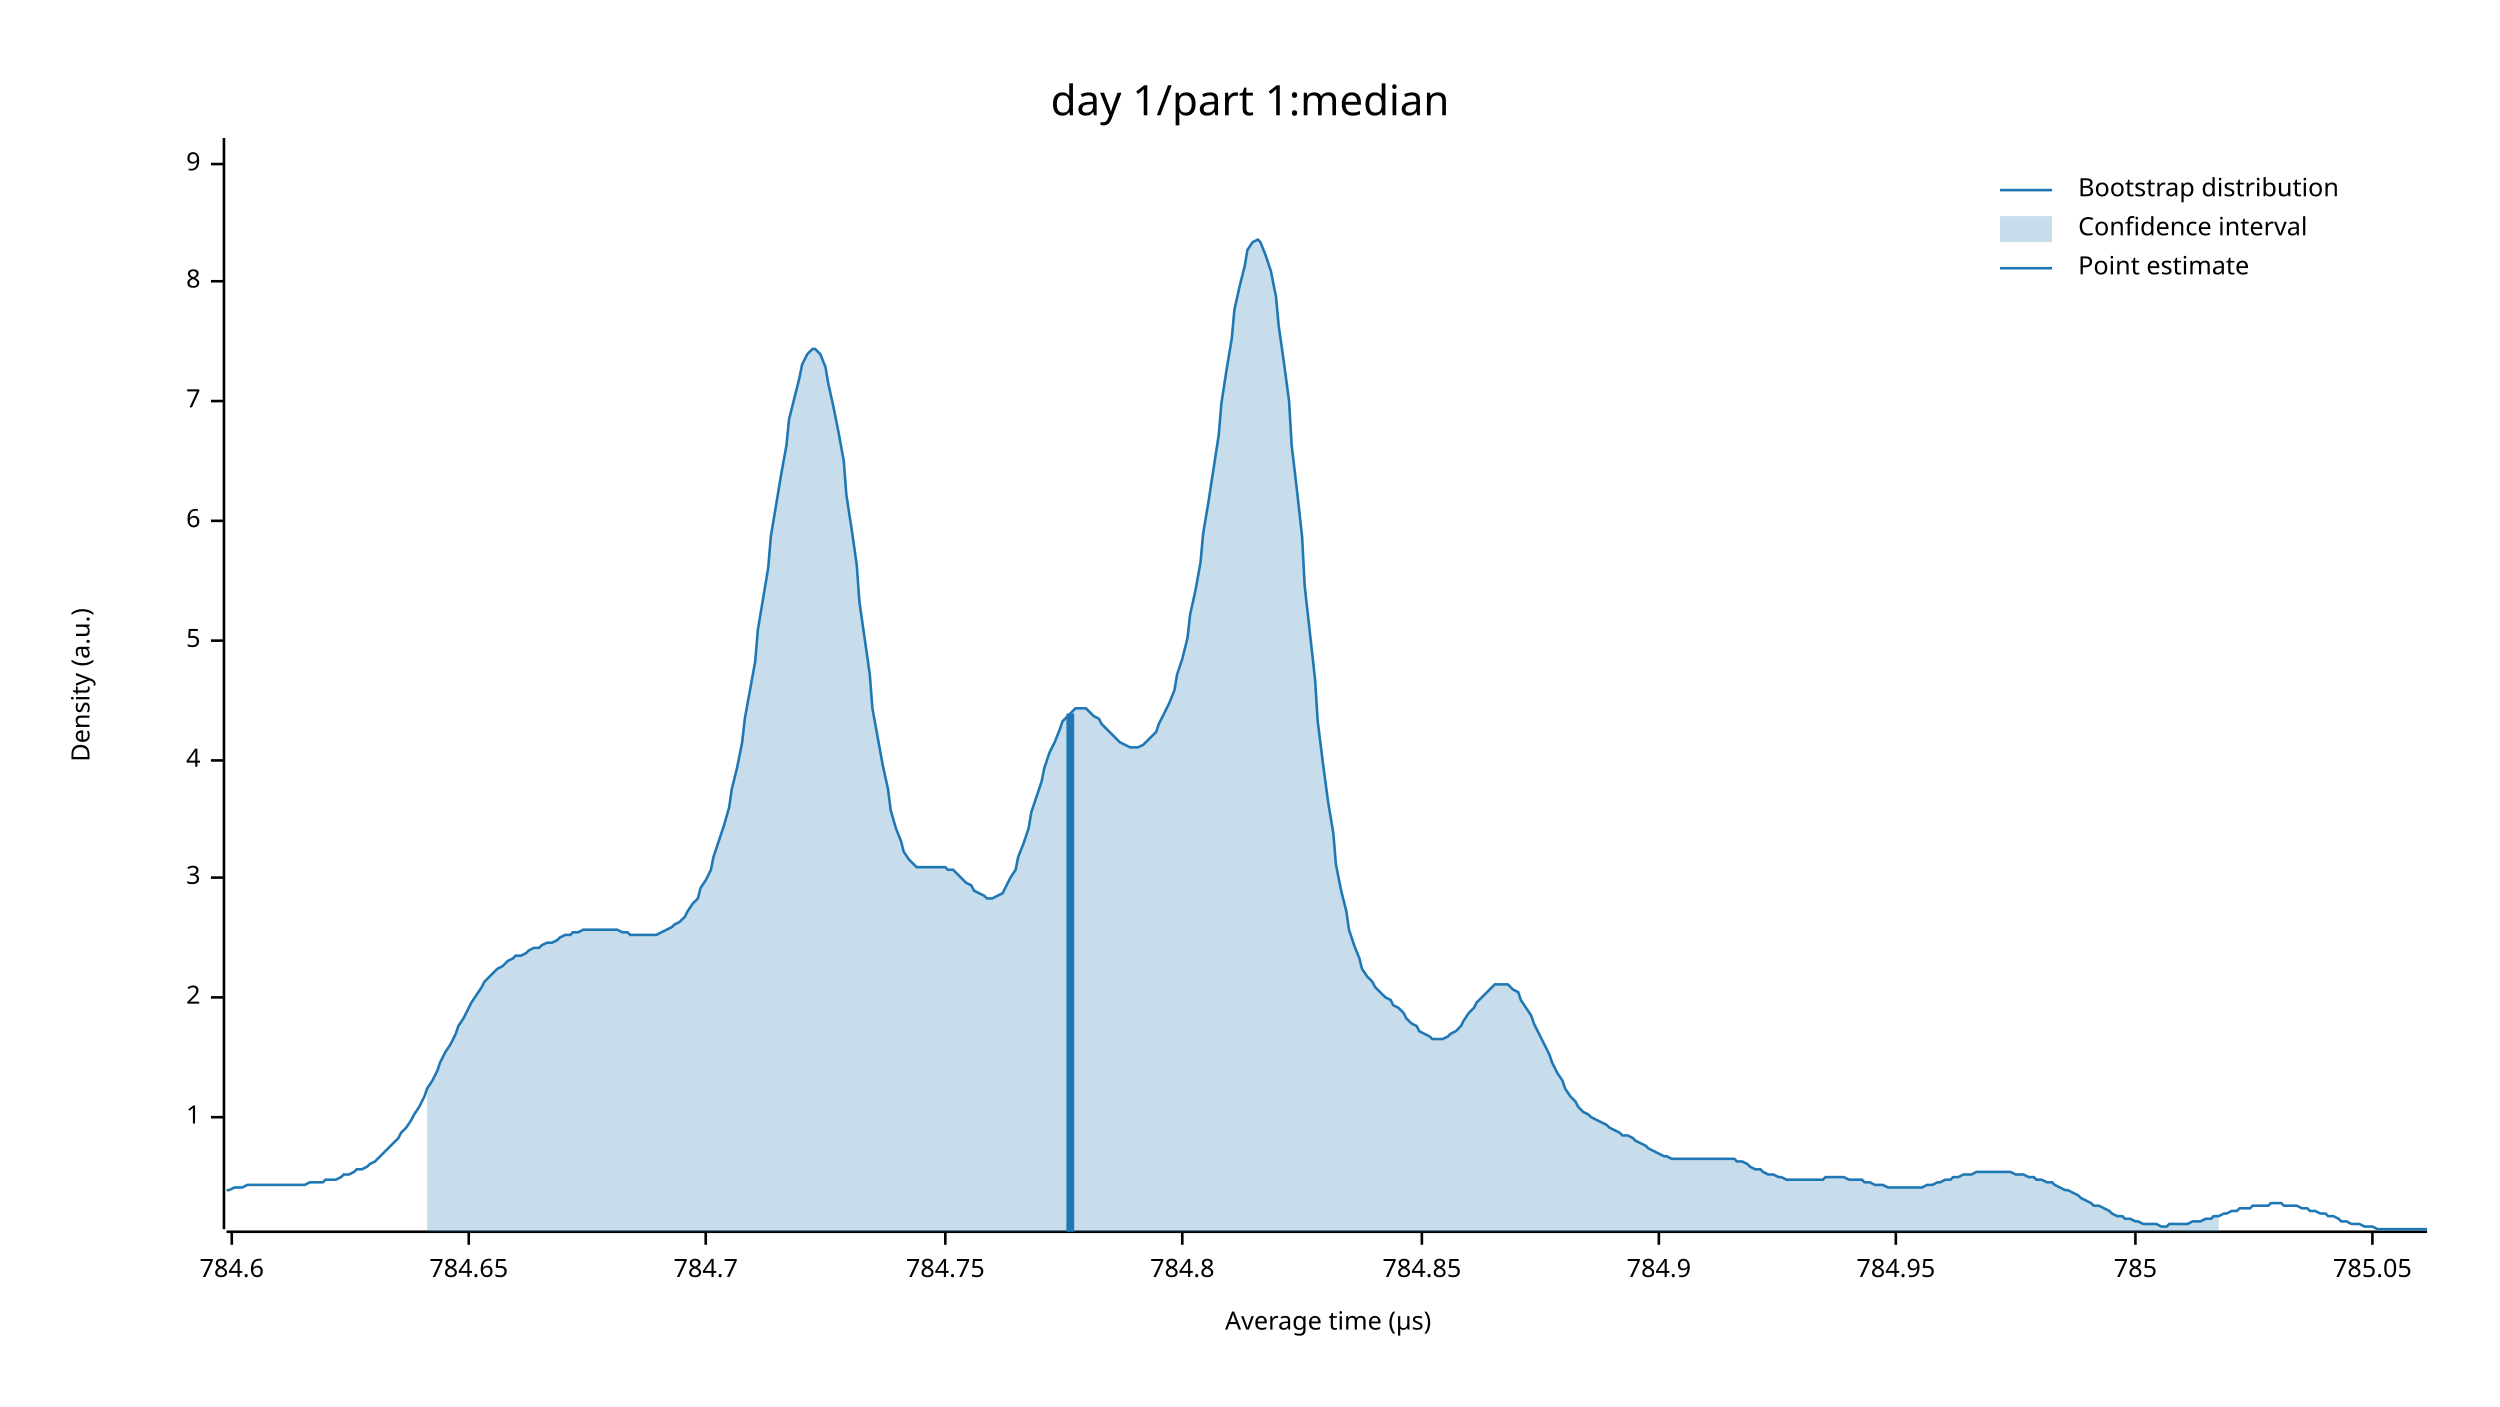
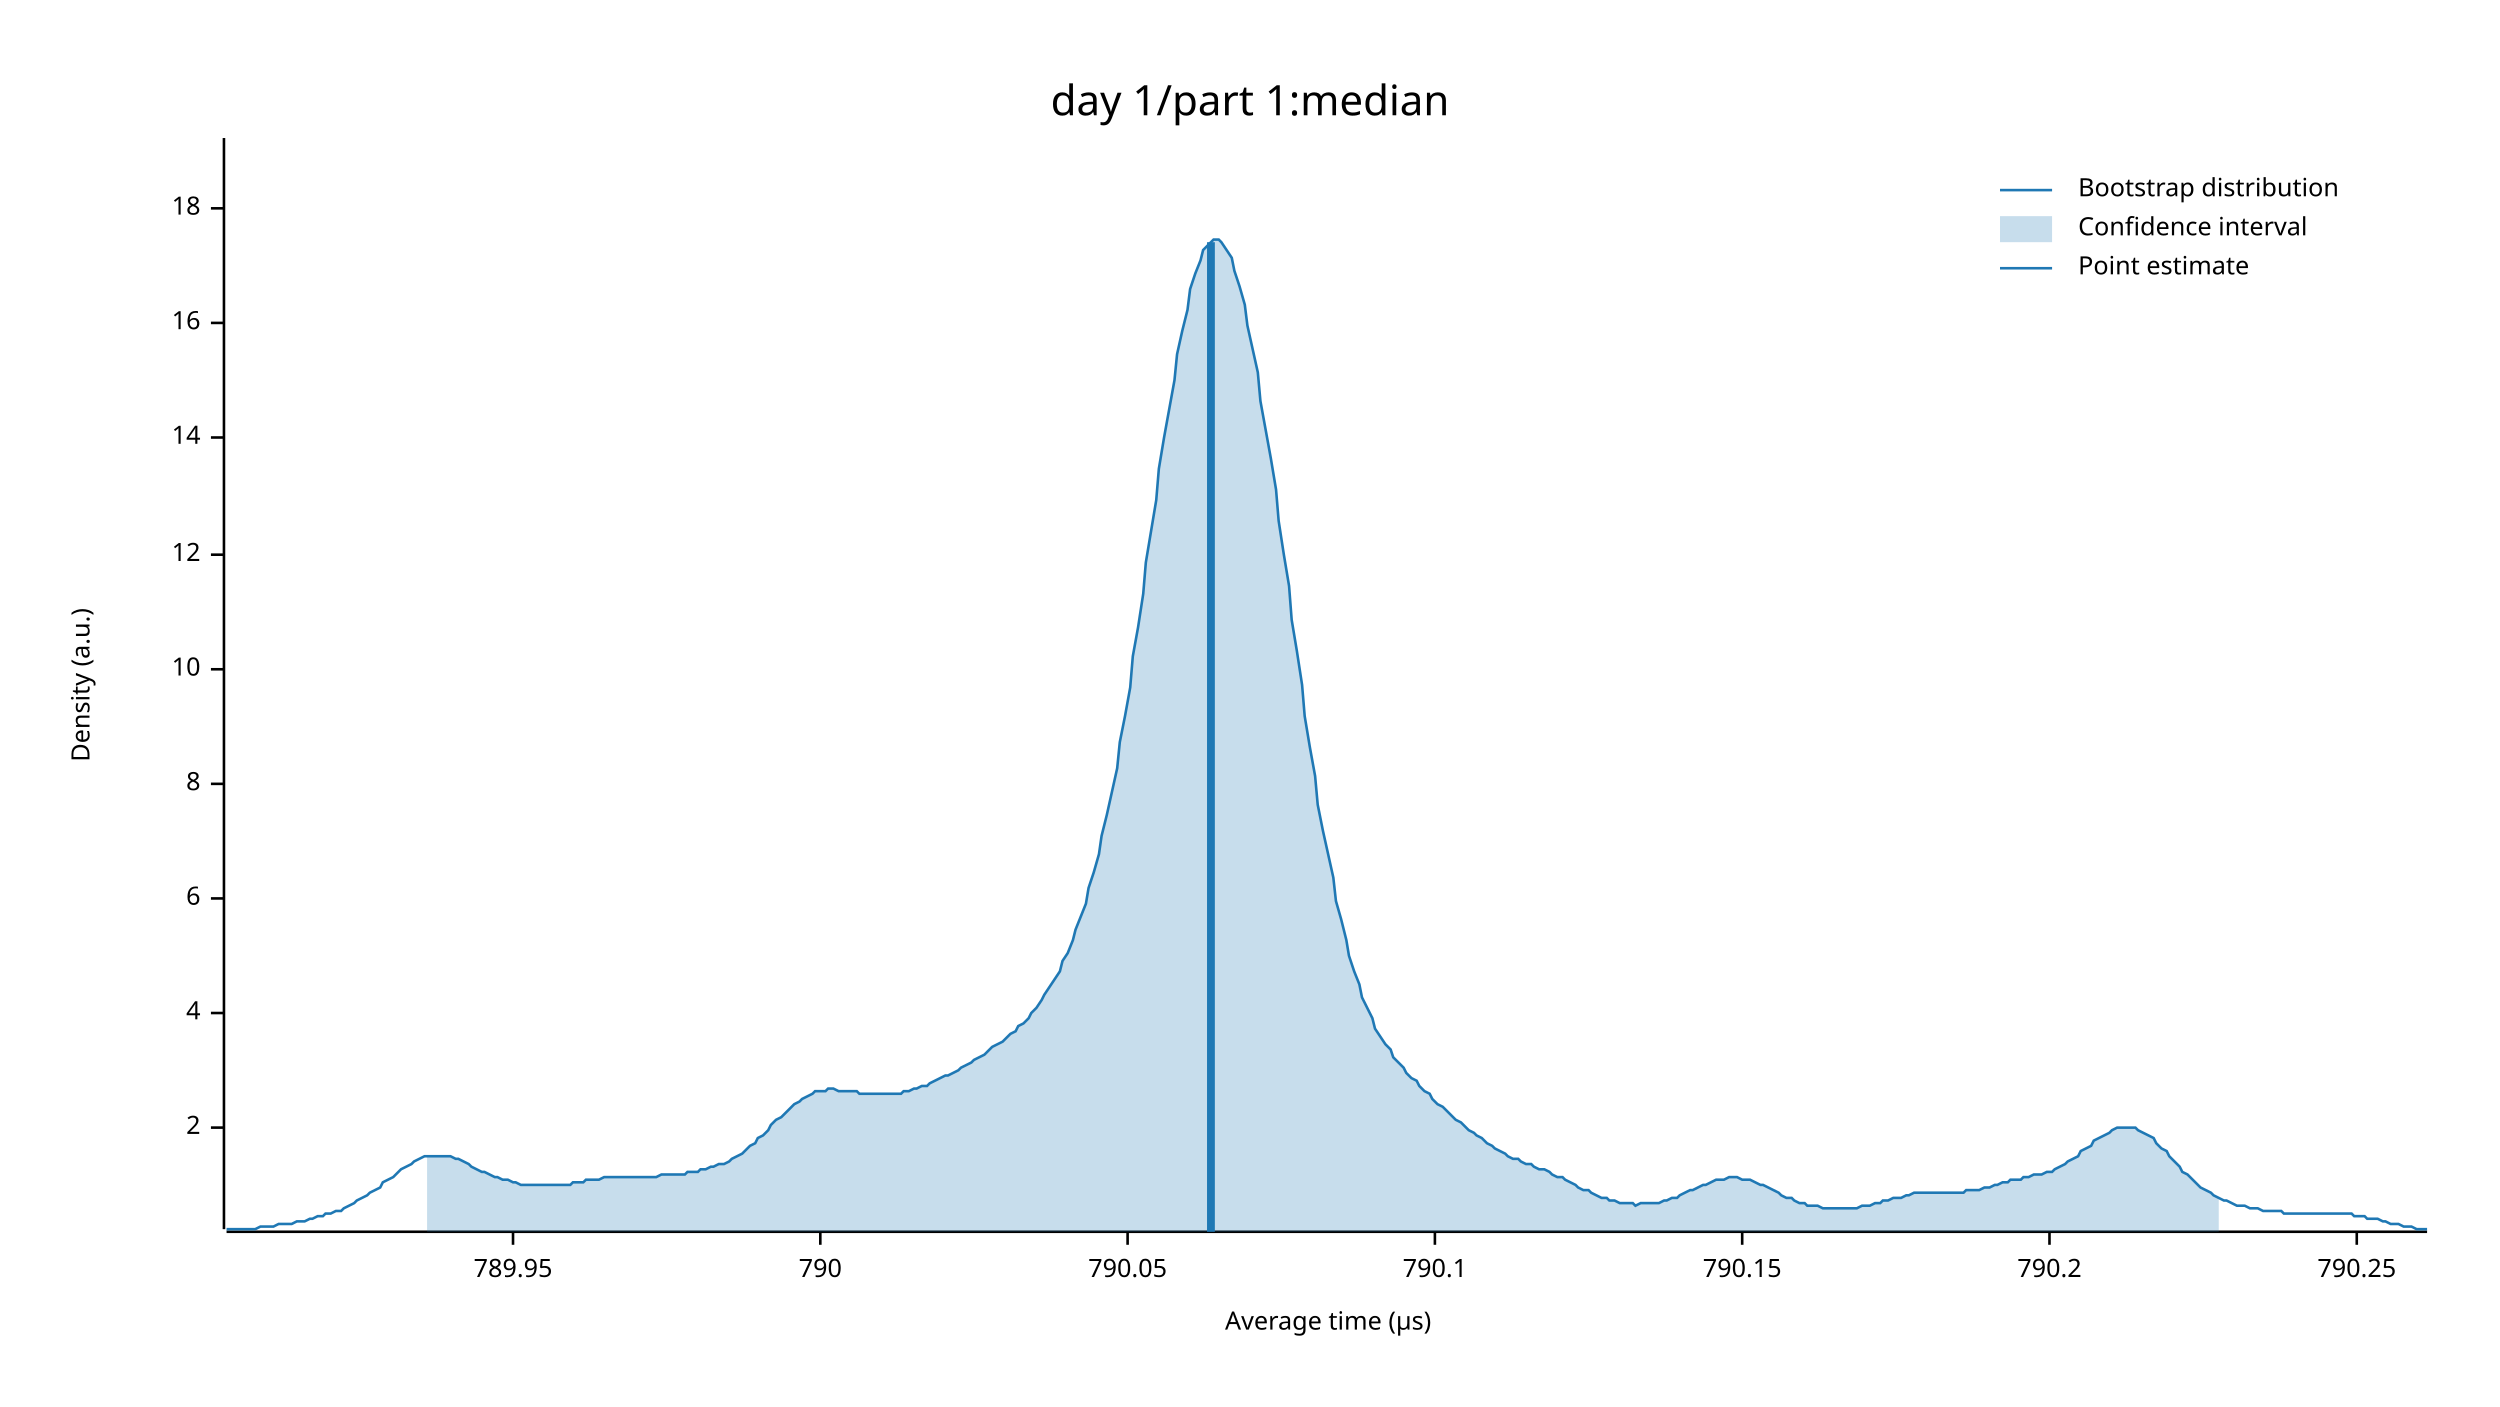
<svg xmlns="http://www.w3.org/2000/svg" width="960" height="540" viewBox="0 0 960 540">
  <text x="480" y="32" dy="0.76em" text-anchor="middle" font-family="sans-serif" font-size="16.129" opacity="1" fill="#000000">
day 1/part 1:median
</text>
  <text x="27" y="263" dy="0.76em" text-anchor="middle" font-family="sans-serif" font-size="9.677" opacity="1" fill="#000000" transform="rotate(270, 27, 263)">
Density (a.u.)
</text>
  <text x="510" y="513" dy="-0.5ex" text-anchor="middle" font-family="sans-serif" font-size="9.677" opacity="1" fill="#000000">
Average time (µs)
</text>
  <polyline fill="none" opacity="1" stroke="#000000" stroke-width="1" points="86,53 86,472 " />
-   <text x="77" y="429" dy="0.5ex" text-anchor="end" font-family="sans-serif" font-size="9.677" opacity="1" fill="#000000">
- 1
- </text>
-   <polyline fill="none" opacity="1" stroke="#000000" stroke-width="1" points="81,429 86,429 " />
-   <text x="77" y="383" dy="0.5ex" text-anchor="end" font-family="sans-serif" font-size="9.677" opacity="1" fill="#000000">
+   <text x="77" y="433" dy="0.5ex" text-anchor="end" font-family="sans-serif" font-size="9.677" opacity="1" fill="#000000">
2
</text>
-   <polyline fill="none" opacity="1" stroke="#000000" stroke-width="1" points="81,383 86,383 " />
-   <text x="77" y="337" dy="0.5ex" text-anchor="end" font-family="sans-serif" font-size="9.677" opacity="1" fill="#000000">
- 3
- </text>
-   <polyline fill="none" opacity="1" stroke="#000000" stroke-width="1" points="81,337 86,337 " />
-   <text x="77" y="292" dy="0.5ex" text-anchor="end" font-family="sans-serif" font-size="9.677" opacity="1" fill="#000000">
+   <polyline fill="none" opacity="1" stroke="#000000" stroke-width="1" points="81,433 86,433 " />
+   <text x="77" y="389" dy="0.5ex" text-anchor="end" font-family="sans-serif" font-size="9.677" opacity="1" fill="#000000">
4
</text>
-   <polyline fill="none" opacity="1" stroke="#000000" stroke-width="1" points="81,292 86,292 " />
-   <text x="77" y="246" dy="0.5ex" text-anchor="end" font-family="sans-serif" font-size="9.677" opacity="1" fill="#000000">
- 5
- </text>
-   <polyline fill="none" opacity="1" stroke="#000000" stroke-width="1" points="81,246 86,246 " />
-   <text x="77" y="200" dy="0.5ex" text-anchor="end" font-family="sans-serif" font-size="9.677" opacity="1" fill="#000000">
+   <polyline fill="none" opacity="1" stroke="#000000" stroke-width="1" points="81,389 86,389 " />
+   <text x="77" y="345" dy="0.5ex" text-anchor="end" font-family="sans-serif" font-size="9.677" opacity="1" fill="#000000">
6
</text>
-   <polyline fill="none" opacity="1" stroke="#000000" stroke-width="1" points="81,200 86,200 " />
-   <text x="77" y="154" dy="0.5ex" text-anchor="end" font-family="sans-serif" font-size="9.677" opacity="1" fill="#000000">
- 7
- </text>
-   <polyline fill="none" opacity="1" stroke="#000000" stroke-width="1" points="81,154 86,154 " />
-   <text x="77" y="108" dy="0.5ex" text-anchor="end" font-family="sans-serif" font-size="9.677" opacity="1" fill="#000000">
+   <polyline fill="none" opacity="1" stroke="#000000" stroke-width="1" points="81,345 86,345 " />
+   <text x="77" y="301" dy="0.5ex" text-anchor="end" font-family="sans-serif" font-size="9.677" opacity="1" fill="#000000">
8
</text>
-   <polyline fill="none" opacity="1" stroke="#000000" stroke-width="1" points="81,108 86,108 " />
-   <text x="77" y="63" dy="0.5ex" text-anchor="end" font-family="sans-serif" font-size="9.677" opacity="1" fill="#000000">
- 9
+   <polyline fill="none" opacity="1" stroke="#000000" stroke-width="1" points="81,301 86,301 " />
+   <text x="77" y="257" dy="0.5ex" text-anchor="end" font-family="sans-serif" font-size="9.677" opacity="1" fill="#000000">
+ 10
</text>
-   <polyline fill="none" opacity="1" stroke="#000000" stroke-width="1" points="81,63 86,63 " />
+   <polyline fill="none" opacity="1" stroke="#000000" stroke-width="1" points="81,257 86,257 " />
+   <text x="77" y="213" dy="0.5ex" text-anchor="end" font-family="sans-serif" font-size="9.677" opacity="1" fill="#000000">
+ 12
+ </text>
+   <polyline fill="none" opacity="1" stroke="#000000" stroke-width="1" points="81,213 86,213 " />
+   <text x="77" y="168" dy="0.5ex" text-anchor="end" font-family="sans-serif" font-size="9.677" opacity="1" fill="#000000">
+ 14
+ </text>
+   <polyline fill="none" opacity="1" stroke="#000000" stroke-width="1" points="81,168 86,168 " />
+   <text x="77" y="124" dy="0.5ex" text-anchor="end" font-family="sans-serif" font-size="9.677" opacity="1" fill="#000000">
+ 16
+ </text>
+   <polyline fill="none" opacity="1" stroke="#000000" stroke-width="1" points="81,124 86,124 " />
+   <text x="77" y="80" dy="0.5ex" text-anchor="end" font-family="sans-serif" font-size="9.677" opacity="1" fill="#000000">
+ 18
+ </text>
+   <polyline fill="none" opacity="1" stroke="#000000" stroke-width="1" points="81,80 86,80 " />
  <polyline fill="none" opacity="1" stroke="#000000" stroke-width="1" points="87,473 932,473 " />
-   <text x="89" y="483" dy="0.76em" text-anchor="middle" font-family="sans-serif" font-size="9.677" opacity="1" fill="#000000">
- 784.6
+   <text x="197" y="483" dy="0.76em" text-anchor="middle" font-family="sans-serif" font-size="9.677" opacity="1" fill="#000000">
+ 789.95
</text>
-   <polyline fill="none" opacity="1" stroke="#000000" stroke-width="1" points="89,473 89,478 " />
-   <text x="180" y="483" dy="0.76em" text-anchor="middle" font-family="sans-serif" font-size="9.677" opacity="1" fill="#000000">
- 784.65
+   <polyline fill="none" opacity="1" stroke="#000000" stroke-width="1" points="197,473 197,478 " />
+   <text x="315" y="483" dy="0.76em" text-anchor="middle" font-family="sans-serif" font-size="9.677" opacity="1" fill="#000000">
+ 790
</text>
-   <polyline fill="none" opacity="1" stroke="#000000" stroke-width="1" points="180,473 180,478 " />
-   <text x="271" y="483" dy="0.76em" text-anchor="middle" font-family="sans-serif" font-size="9.677" opacity="1" fill="#000000">
- 784.7
+   <polyline fill="none" opacity="1" stroke="#000000" stroke-width="1" points="315,473 315,478 " />
+   <text x="433" y="483" dy="0.76em" text-anchor="middle" font-family="sans-serif" font-size="9.677" opacity="1" fill="#000000">
+ 790.05
</text>
-   <polyline fill="none" opacity="1" stroke="#000000" stroke-width="1" points="271,473 271,478 " />
-   <text x="363" y="483" dy="0.76em" text-anchor="middle" font-family="sans-serif" font-size="9.677" opacity="1" fill="#000000">
- 784.75
+   <polyline fill="none" opacity="1" stroke="#000000" stroke-width="1" points="433,473 433,478 " />
+   <text x="551" y="483" dy="0.76em" text-anchor="middle" font-family="sans-serif" font-size="9.677" opacity="1" fill="#000000">
+ 790.1
</text>
-   <polyline fill="none" opacity="1" stroke="#000000" stroke-width="1" points="363,473 363,478 " />
-   <text x="454" y="483" dy="0.76em" text-anchor="middle" font-family="sans-serif" font-size="9.677" opacity="1" fill="#000000">
- 784.8
+   <polyline fill="none" opacity="1" stroke="#000000" stroke-width="1" points="551,473 551,478 " />
+   <text x="669" y="483" dy="0.76em" text-anchor="middle" font-family="sans-serif" font-size="9.677" opacity="1" fill="#000000">
+ 790.15
</text>
-   <polyline fill="none" opacity="1" stroke="#000000" stroke-width="1" points="454,473 454,478 " />
-   <text x="546" y="483" dy="0.76em" text-anchor="middle" font-family="sans-serif" font-size="9.677" opacity="1" fill="#000000">
- 784.85
+   <polyline fill="none" opacity="1" stroke="#000000" stroke-width="1" points="669,473 669,478 " />
+   <text x="787" y="483" dy="0.76em" text-anchor="middle" font-family="sans-serif" font-size="9.677" opacity="1" fill="#000000">
+ 790.2
</text>
-   <polyline fill="none" opacity="1" stroke="#000000" stroke-width="1" points="546,473 546,478 " />
-   <text x="637" y="483" dy="0.76em" text-anchor="middle" font-family="sans-serif" font-size="9.677" opacity="1" fill="#000000">
- 784.9
+   <polyline fill="none" opacity="1" stroke="#000000" stroke-width="1" points="787,473 787,478 " />
+   <text x="905" y="483" dy="0.76em" text-anchor="middle" font-family="sans-serif" font-size="9.677" opacity="1" fill="#000000">
+ 790.25
</text>
-   <polyline fill="none" opacity="1" stroke="#000000" stroke-width="1" points="637,473 637,478 " />
-   <text x="728" y="483" dy="0.76em" text-anchor="middle" font-family="sans-serif" font-size="9.677" opacity="1" fill="#000000">
- 784.95
- </text>
-   <polyline fill="none" opacity="1" stroke="#000000" stroke-width="1" points="728,473 728,478 " />
-   <text x="820" y="483" dy="0.76em" text-anchor="middle" font-family="sans-serif" font-size="9.677" opacity="1" fill="#000000">
- 785
- </text>
-   <polyline fill="none" opacity="1" stroke="#000000" stroke-width="1" points="820,473 820,478 " />
-   <text x="911" y="483" dy="0.76em" text-anchor="middle" font-family="sans-serif" font-size="9.677" opacity="1" fill="#000000">
- 785.05
- </text>
-   <polyline fill="none" opacity="1" stroke="#000000" stroke-width="1" points="911,473 911,478 " />
-   <polyline fill="none" opacity="1" stroke="#1F78B4" stroke-width="1" points="87,457 88,457 90,456 92,456 93,456 95,455 97,455 98,455 100,455 102,455 103,455 105,455 107,455 109,455 110,455 112,455 114,455 115,455 117,455 119,454 120,454 122,454 124,454 125,453 127,453 129,453 131,452 132,451 134,451 136,450 137,449 139,449 141,448 142,447 144,446 146,444 147,443 149,441 151,439 153,437 154,435 156,433 158,430 159,428 161,425 163,421 164,418 166,415 168,411 169,408 171,404 173,401 175,397 176,394 178,391 180,387 181,385 183,382 185,379 186,377 188,375 190,373 191,372 193,371 195,369 197,368 198,367 200,367 202,366 203,365 205,364 207,364 208,363 210,362 212,362 214,361 215,360 217,359 219,359 220,358 222,358 224,357 225,357 227,357 229,357 230,357 232,357 234,357 236,357 237,357 239,358 241,358 242,359 244,359 246,359 247,359 249,359 251,359 252,359 254,358 256,357 258,356 259,355 261,354 263,352 264,350 266,347 268,345 269,341 271,338 273,334 274,329 276,323 278,317 280,310 281,303 283,295 285,285 286,276 288,265 290,254 291,242 293,230 295,218 296,206 298,194 300,182 302,171 303,161 305,153 307,145 308,140 310,136 312,134 313,134 315,136 317,141 318,147 320,156 322,166 324,177 325,190 327,203 329,217 330,231 332,245 334,259 335,272 337,283 339,294 341,303 342,311 344,318 346,323 347,327 349,330 351,332 352,333 354,333 356,333 357,333 359,333 361,333 363,333 364,334 366,334 368,336 369,337 371,339 373,340 374,342 376,343 378,344 379,345 381,345 383,344 385,343 386,341 388,337 390,334 391,329 393,324 395,318 396,312 398,306 400,300 401,295 403,289 405,285 407,280 408,277 410,275 412,273 413,272 415,272 417,272 418,273 420,275 422,276 423,278 425,280 427,282 429,284 430,285 432,286 434,287 435,287 437,287 439,286 440,285 442,283 444,281 445,278 447,274 449,270 451,265 452,259 454,253 456,245 457,236 459,227 461,216 462,205 464,193 466,180 468,167 469,155 471,142 473,130 474,119 476,110 478,102 479,96 481,93 483,92 484,93 486,98 488,104 490,114 491,125 493,139 495,154 496,171 498,188 500,206 501,225 503,243 505,261 506,277 508,293 510,308 512,320 513,332 515,342 517,350 518,357 520,363 522,368 523,372 525,375 527,377 528,379 530,381 532,383 534,384 535,386 537,387 539,389 540,391 542,393 544,394 545,396 547,397 549,398 550,399 552,399 554,399 556,398 557,397 559,396 561,394 562,392 564,389 566,387 567,385 569,383 571,381 573,379 574,378 576,378 578,378 579,378 581,380 583,381 584,384 586,387 588,390 589,393 591,397 593,401 595,405 596,408 598,412 600,415 601,418 603,421 605,423 606,425 608,427 610,428 611,429 613,430 615,431 617,432 618,433 620,434 622,435 623,436 625,436 627,437 628,438 630,439 632,440 633,441 635,442 637,443 639,444 640,444 642,445 644,445 645,445 647,445 649,445 650,445 652,445 654,445 655,445 657,445 659,445 661,445 662,445 664,445 666,445 667,446 669,446 671,447 672,448 674,449 676,449 677,450 679,451 681,451 683,452 684,452 686,453 688,453 689,453 691,453 693,453 694,453 696,453 698,453 700,453 701,452 703,452 705,452 706,452 708,452 710,453 711,453 713,453 715,453 716,454 718,454 720,455 722,455 723,455 725,456 727,456 728,456 730,456 732,456 733,456 735,456 737,456 738,456 740,455 742,455 744,454 745,454 747,453 749,453 750,452 752,452 754,451 755,451 757,451 759,450 760,450 762,450 764,450 766,450 767,450 769,450 771,450 772,450 774,451 776,451 777,451 779,452 781,452 782,453 784,453 786,454 788,454 789,455 791,456 793,457 794,457 796,458 798,459 799,460 801,461 803,462 804,463 806,463 808,464 810,465 811,466 813,467 815,467 816,468 818,468 820,469 821,469 823,470 825,470 827,470 828,470 830,471 832,471 833,470 835,470 837,470 838,470 840,470 842,469 843,469 845,469 847,468 849,468 850,467 852,467 854,466 855,466 857,465 859,465 860,464 862,464 864,464 865,463 867,463 869,463 871,463 872,462 874,462 876,462 877,463 879,463 881,463 882,463 884,464 886,464 887,465 889,465 891,466 893,466 894,467 896,467 898,468 899,469 901,469 903,470 904,470 906,470 908,471 909,471 911,471 913,472 915,472 916,472 918,472 920,472 921,472 923,472 925,472 926,472 928,472 930,472 932,472 " />
-   <polygon opacity="0.25" fill="#1F78B4" points="164,418 166,415 168,411 169,408 171,404 173,401 175,397 176,394 178,391 180,387 181,385 183,382 185,379 186,377 188,375 190,373 191,372 193,371 195,369 197,368 198,367 200,367 202,366 203,365 205,364 207,364 208,363 210,362 212,362 214,361 215,360 217,359 219,359 220,358 222,358 224,357 225,357 227,357 229,357 230,357 232,357 234,357 236,357 237,357 239,358 241,358 242,359 244,359 246,359 247,359 249,359 251,359 252,359 254,358 256,357 258,356 259,355 261,354 263,352 264,350 266,347 268,345 269,341 271,338 273,334 274,329 276,323 278,317 280,310 281,303 283,295 285,285 286,276 288,265 290,254 291,242 293,230 295,218 296,206 298,194 300,182 302,171 303,161 305,153 307,145 308,140 310,136 312,134 313,134 315,136 317,141 318,147 320,156 322,166 324,177 325,190 327,203 329,217 330,231 332,245 334,259 335,272 337,283 339,294 341,303 342,311 344,318 346,323 347,327 349,330 351,332 352,333 354,333 356,333 357,333 359,333 361,333 363,333 364,334 366,334 368,336 369,337 371,339 373,340 374,342 376,343 378,344 379,345 381,345 383,344 385,343 386,341 388,337 390,334 391,329 393,324 395,318 396,312 398,306 400,300 401,295 403,289 405,285 407,280 408,277 410,275 412,273 413,272 415,272 417,272 418,273 420,275 422,276 423,278 425,280 427,282 429,284 430,285 432,286 434,287 435,287 437,287 439,286 440,285 442,283 444,281 445,278 447,274 449,270 451,265 452,259 454,253 456,245 457,236 459,227 461,216 462,205 464,193 466,180 468,167 469,155 471,142 473,130 474,119 476,110 478,102 479,96 481,93 483,92 484,93 486,98 488,104 490,114 491,125 493,139 495,154 496,171 498,188 500,206 501,225 503,243 505,261 506,277 508,293 510,308 512,320 513,332 515,342 517,350 518,357 520,363 522,368 523,372 525,375 527,377 528,379 530,381 532,383 534,384 535,386 537,387 539,389 540,391 542,393 544,394 545,396 547,397 549,398 550,399 552,399 554,399 556,398 557,397 559,396 561,394 562,392 564,389 566,387 567,385 569,383 571,381 573,379 574,378 576,378 578,378 579,378 581,380 583,381 584,384 586,387 588,390 589,393 591,397 593,401 595,405 596,408 598,412 600,415 601,418 603,421 605,423 606,425 608,427 610,428 611,429 613,430 615,431 617,432 618,433 620,434 622,435 623,436 625,436 627,437 628,438 630,439 632,440 633,441 635,442 637,443 639,444 640,444 642,445 644,445 645,445 647,445 649,445 650,445 652,445 654,445 655,445 657,445 659,445 661,445 662,445 664,445 666,445 667,446 669,446 671,447 672,448 674,449 676,449 677,450 679,451 681,451 683,452 684,452 686,453 688,453 689,453 691,453 693,453 694,453 696,453 698,453 700,453 701,452 703,452 705,452 706,452 708,452 710,453 711,453 713,453 715,453 716,454 718,454 720,455 722,455 723,455 725,456 727,456 728,456 730,456 732,456 733,456 735,456 737,456 738,456 740,455 742,455 744,454 745,454 747,453 749,453 750,452 752,452 754,451 755,451 757,451 759,450 760,450 762,450 764,450 766,450 767,450 769,450 771,450 772,450 774,451 776,451 777,451 779,452 781,452 782,453 784,453 786,454 788,454 789,455 791,456 793,457 794,457 796,458 798,459 799,460 801,461 803,462 804,463 806,463 808,464 810,465 811,466 813,467 815,467 816,468 818,468 820,469 821,469 823,470 825,470 827,470 828,470 830,471 832,471 833,470 835,470 837,470 838,470 840,470 842,469 843,469 845,469 847,468 849,468 850,467 852,467 852,473 164,473 " />
-   <polyline fill="none" opacity="1" stroke="#1F78B4" stroke-width="3" points="411,473 411,274 " />
+   <polyline fill="none" opacity="1" stroke="#000000" stroke-width="1" points="905,473 905,478 " />
+   <polyline fill="none" opacity="1" stroke="#1F78B4" stroke-width="1" points="87,472 88,472 90,472 92,472 93,472 95,472 97,472 98,472 100,471 102,471 103,471 105,471 107,470 109,470 110,470 112,470 114,469 115,469 117,469 119,468 120,468 122,467 124,467 125,466 127,466 129,465 131,465 132,464 134,463 136,462 137,461 139,460 141,459 142,458 144,457 146,456 147,454 149,453 151,452 153,450 154,449 156,448 158,447 159,446 161,445 163,444 164,444 166,444 168,444 169,444 171,444 173,444 175,445 176,445 178,446 180,447 181,448 183,449 185,450 186,450 188,451 190,452 191,452 193,453 195,453 197,454 198,454 200,455 202,455 203,455 205,455 207,455 208,455 210,455 212,455 214,455 215,455 217,455 219,455 220,454 222,454 224,454 225,453 227,453 229,453 230,453 232,452 234,452 236,452 237,452 239,452 241,452 242,452 244,452 246,452 247,452 249,452 251,452 252,452 254,451 256,451 258,451 259,451 261,451 263,451 264,450 266,450 268,450 269,449 271,449 273,448 274,448 276,447 278,447 280,446 281,445 283,444 285,443 286,442 288,440 290,439 291,437 293,436 295,434 296,432 298,430 300,429 302,427 303,426 305,424 307,423 308,422 310,421 312,420 313,419 315,419 317,419 318,418 320,418 322,419 324,419 325,419 327,419 329,419 330,420 332,420 334,420 335,420 337,420 339,420 341,420 342,420 344,420 346,420 347,419 349,419 351,418 352,418 354,417 356,417 357,416 359,415 361,414 363,413 364,413 366,412 368,411 369,410 371,409 373,408 374,407 376,406 378,405 379,404 381,402 383,401 385,400 386,399 388,397 390,396 391,394 393,393 395,391 396,389 398,387 400,384 401,382 403,379 405,376 407,373 408,369 410,366 412,361 413,357 415,352 417,347 418,341 420,335 422,328 423,321 425,313 427,304 429,295 430,285 432,275 434,264 435,252 437,241 439,228 440,216 442,204 444,192 445,180 447,168 449,157 451,146 452,136 454,127 456,119 457,111 459,105 461,100 462,96 464,94 466,92 468,92 469,93 471,96 473,99 474,104 476,110 478,117 479,125 481,134 483,143 484,154 486,165 488,176 490,188 491,200 493,213 495,225 496,238 498,250 500,263 501,275 503,287 505,298 506,309 508,319 510,328 512,337 513,346 515,353 517,361 518,367 520,373 522,378 523,383 525,387 527,391 528,395 530,398 532,401 534,403 535,406 537,408 539,410 540,412 542,414 544,415 545,417 547,419 549,420 550,422 552,424 554,425 556,427 557,428 559,430 561,431 562,432 564,434 566,435 567,436 569,437 571,439 573,440 574,441 576,442 578,443 579,444 581,445 583,445 584,446 586,447 588,447 589,448 591,449 593,449 595,450 596,451 598,452 600,452 601,453 603,454 605,455 606,456 608,457 610,457 611,458 613,459 615,460 617,460 618,461 620,461 622,462 623,462 625,462 627,462 628,463 630,462 632,462 633,462 635,462 637,462 639,461 640,461 642,460 644,460 645,459 647,458 649,457 650,457 652,456 654,455 655,455 657,454 659,453 661,453 662,453 664,452 666,452 667,452 669,453 671,453 672,453 674,454 676,455 677,455 679,456 681,457 683,458 684,459 686,460 688,460 689,461 691,462 693,462 694,463 696,463 698,463 700,464 701,464 703,464 705,464 706,464 708,464 710,464 711,464 713,464 715,463 716,463 718,463 720,462 722,462 723,461 725,461 727,460 728,460 730,460 732,459 733,459 735,458 737,458 738,458 740,458 742,458 744,458 745,458 747,458 749,458 750,458 752,458 754,458 755,457 757,457 759,457 760,457 762,456 764,456 766,455 767,455 769,454 771,454 772,453 774,453 776,453 777,452 779,452 781,451 782,451 784,451 786,450 788,450 789,449 791,448 793,447 794,446 796,445 798,444 799,442 801,441 803,440 804,438 806,437 808,436 810,435 811,434 813,433 815,433 816,433 818,433 820,433 821,434 823,435 825,436 827,437 828,439 830,441 832,442 833,444 835,446 837,448 838,450 840,451 842,453 843,454 845,456 847,457 849,458 850,459 852,460 854,461 855,461 857,462 859,463 860,463 862,463 864,464 865,464 867,464 869,465 871,465 872,465 874,465 876,465 877,466 879,466 881,466 882,466 884,466 886,466 887,466 889,466 891,466 893,466 894,466 896,466 898,466 899,466 901,466 903,466 904,467 906,467 908,467 909,468 911,468 913,468 915,469 916,469 918,470 920,470 921,470 923,471 925,471 926,471 928,472 930,472 932,472 " />
+   <polygon opacity="0.25" fill="#1F78B4" points="164,444 166,444 168,444 169,444 171,444 173,444 175,445 176,445 178,446 180,447 181,448 183,449 185,450 186,450 188,451 190,452 191,452 193,453 195,453 197,454 198,454 200,455 202,455 203,455 205,455 207,455 208,455 210,455 212,455 214,455 215,455 217,455 219,455 220,454 222,454 224,454 225,453 227,453 229,453 230,453 232,452 234,452 236,452 237,452 239,452 241,452 242,452 244,452 246,452 247,452 249,452 251,452 252,452 254,451 256,451 258,451 259,451 261,451 263,451 264,450 266,450 268,450 269,449 271,449 273,448 274,448 276,447 278,447 280,446 281,445 283,444 285,443 286,442 288,440 290,439 291,437 293,436 295,434 296,432 298,430 300,429 302,427 303,426 305,424 307,423 308,422 310,421 312,420 313,419 315,419 317,419 318,418 320,418 322,419 324,419 325,419 327,419 329,419 330,420 332,420 334,420 335,420 337,420 339,420 341,420 342,420 344,420 346,420 347,419 349,419 351,418 352,418 354,417 356,417 357,416 359,415 361,414 363,413 364,413 366,412 368,411 369,410 371,409 373,408 374,407 376,406 378,405 379,404 381,402 383,401 385,400 386,399 388,397 390,396 391,394 393,393 395,391 396,389 398,387 400,384 401,382 403,379 405,376 407,373 408,369 410,366 412,361 413,357 415,352 417,347 418,341 420,335 422,328 423,321 425,313 427,304 429,295 430,285 432,275 434,264 435,252 437,241 439,228 440,216 442,204 444,192 445,180 447,168 449,157 451,146 452,136 454,127 456,119 457,111 459,105 461,100 462,96 464,94 466,92 468,92 469,93 471,96 473,99 474,104 476,110 478,117 479,125 481,134 483,143 484,154 486,165 488,176 490,188 491,200 493,213 495,225 496,238 498,250 500,263 501,275 503,287 505,298 506,309 508,319 510,328 512,337 513,346 515,353 517,361 518,367 520,373 522,378 523,383 525,387 527,391 528,395 530,398 532,401 534,403 535,406 537,408 539,410 540,412 542,414 544,415 545,417 547,419 549,420 550,422 552,424 554,425 556,427 557,428 559,430 561,431 562,432 564,434 566,435 567,436 569,437 571,439 573,440 574,441 576,442 578,443 579,444 581,445 583,445 584,446 586,447 588,447 589,448 591,449 593,449 595,450 596,451 598,452 600,452 601,453 603,454 605,455 606,456 608,457 610,457 611,458 613,459 615,460 617,460 618,461 620,461 622,462 623,462 625,462 627,462 628,463 630,462 632,462 633,462 635,462 637,462 639,461 640,461 642,460 644,460 645,459 647,458 649,457 650,457 652,456 654,455 655,455 657,454 659,453 661,453 662,453 664,452 666,452 667,452 669,453 671,453 672,453 674,454 676,455 677,455 679,456 681,457 683,458 684,459 686,460 688,460 689,461 691,462 693,462 694,463 696,463 698,463 700,464 701,464 703,464 705,464 706,464 708,464 710,464 711,464 713,464 715,463 716,463 718,463 720,462 722,462 723,461 725,461 727,460 728,460 730,460 732,459 733,459 735,458 737,458 738,458 740,458 742,458 744,458 745,458 747,458 749,458 750,458 752,458 754,458 755,457 757,457 759,457 760,457 762,456 764,456 766,455 767,455 769,454 771,454 772,453 774,453 776,453 777,452 779,452 781,451 782,451 784,451 786,450 788,450 789,449 791,448 793,447 794,446 796,445 798,444 799,442 801,441 803,440 804,438 806,437 808,436 810,435 811,434 813,433 815,433 816,433 818,433 820,433 821,434 823,435 825,436 827,437 828,439 830,441 832,442 833,444 835,446 837,448 838,450 840,451 842,453 843,454 845,456 847,457 849,458 850,459 852,460 852,473 164,473 " />
+   <polyline fill="none" opacity="1" stroke="#1F78B4" stroke-width="3" points="465,473 465,93 " />
  <text x="798" y="68" dy="0.76em" text-anchor="start" font-family="sans-serif" font-size="9.677" opacity="1" fill="#000000">
Bootstrap distribution
</text>
  <text x="798" y="83" dy="0.76em" text-anchor="start" font-family="sans-serif" font-size="9.677" opacity="1" fill="#000000">
Confidence interval
</text>
  <text x="798" y="98" dy="0.76em" text-anchor="start" font-family="sans-serif" font-size="9.677" opacity="1" fill="#000000">
Point estimate
</text>
  <polyline fill="none" opacity="1" stroke="#1F78B4" stroke-width="1" points="768,73 788,73 " />
  <rect x="768" y="83" width="20" height="10" opacity="0.25" fill="#1F78B4" stroke="none" />
  <polyline fill="none" opacity="1" stroke="#1F78B4" stroke-width="1" points="768,103 788,103 " />
</svg>
